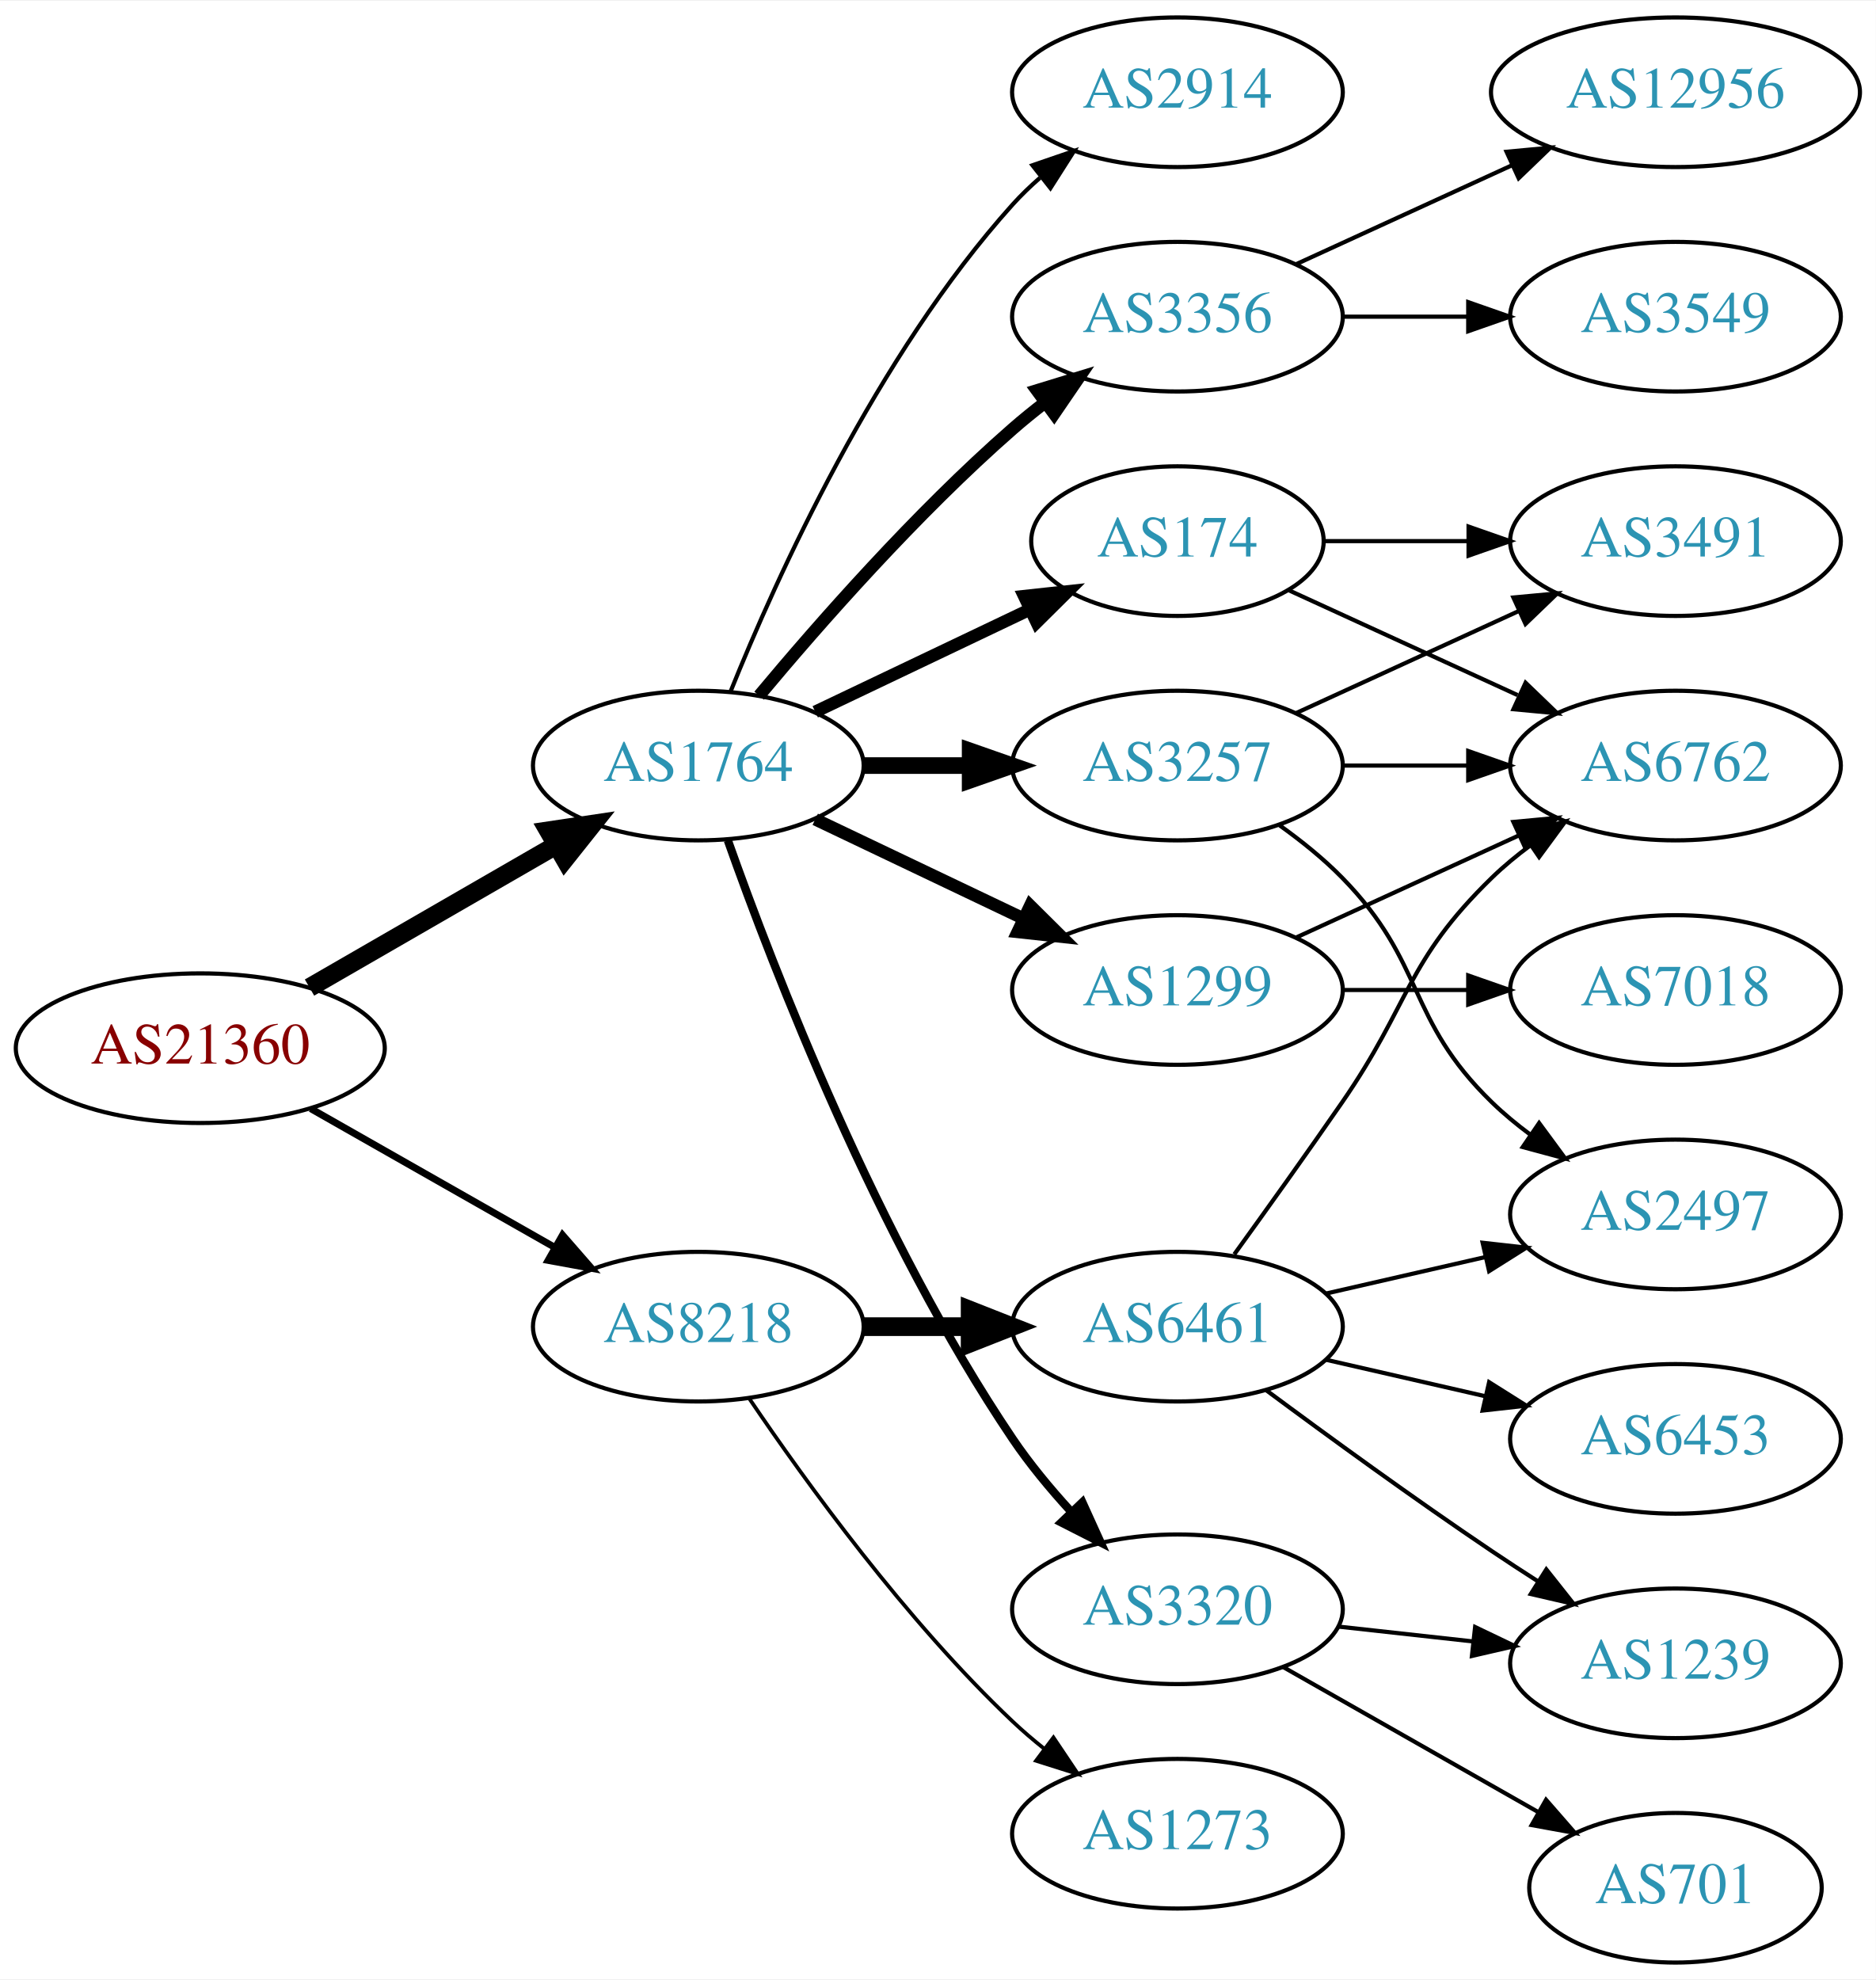
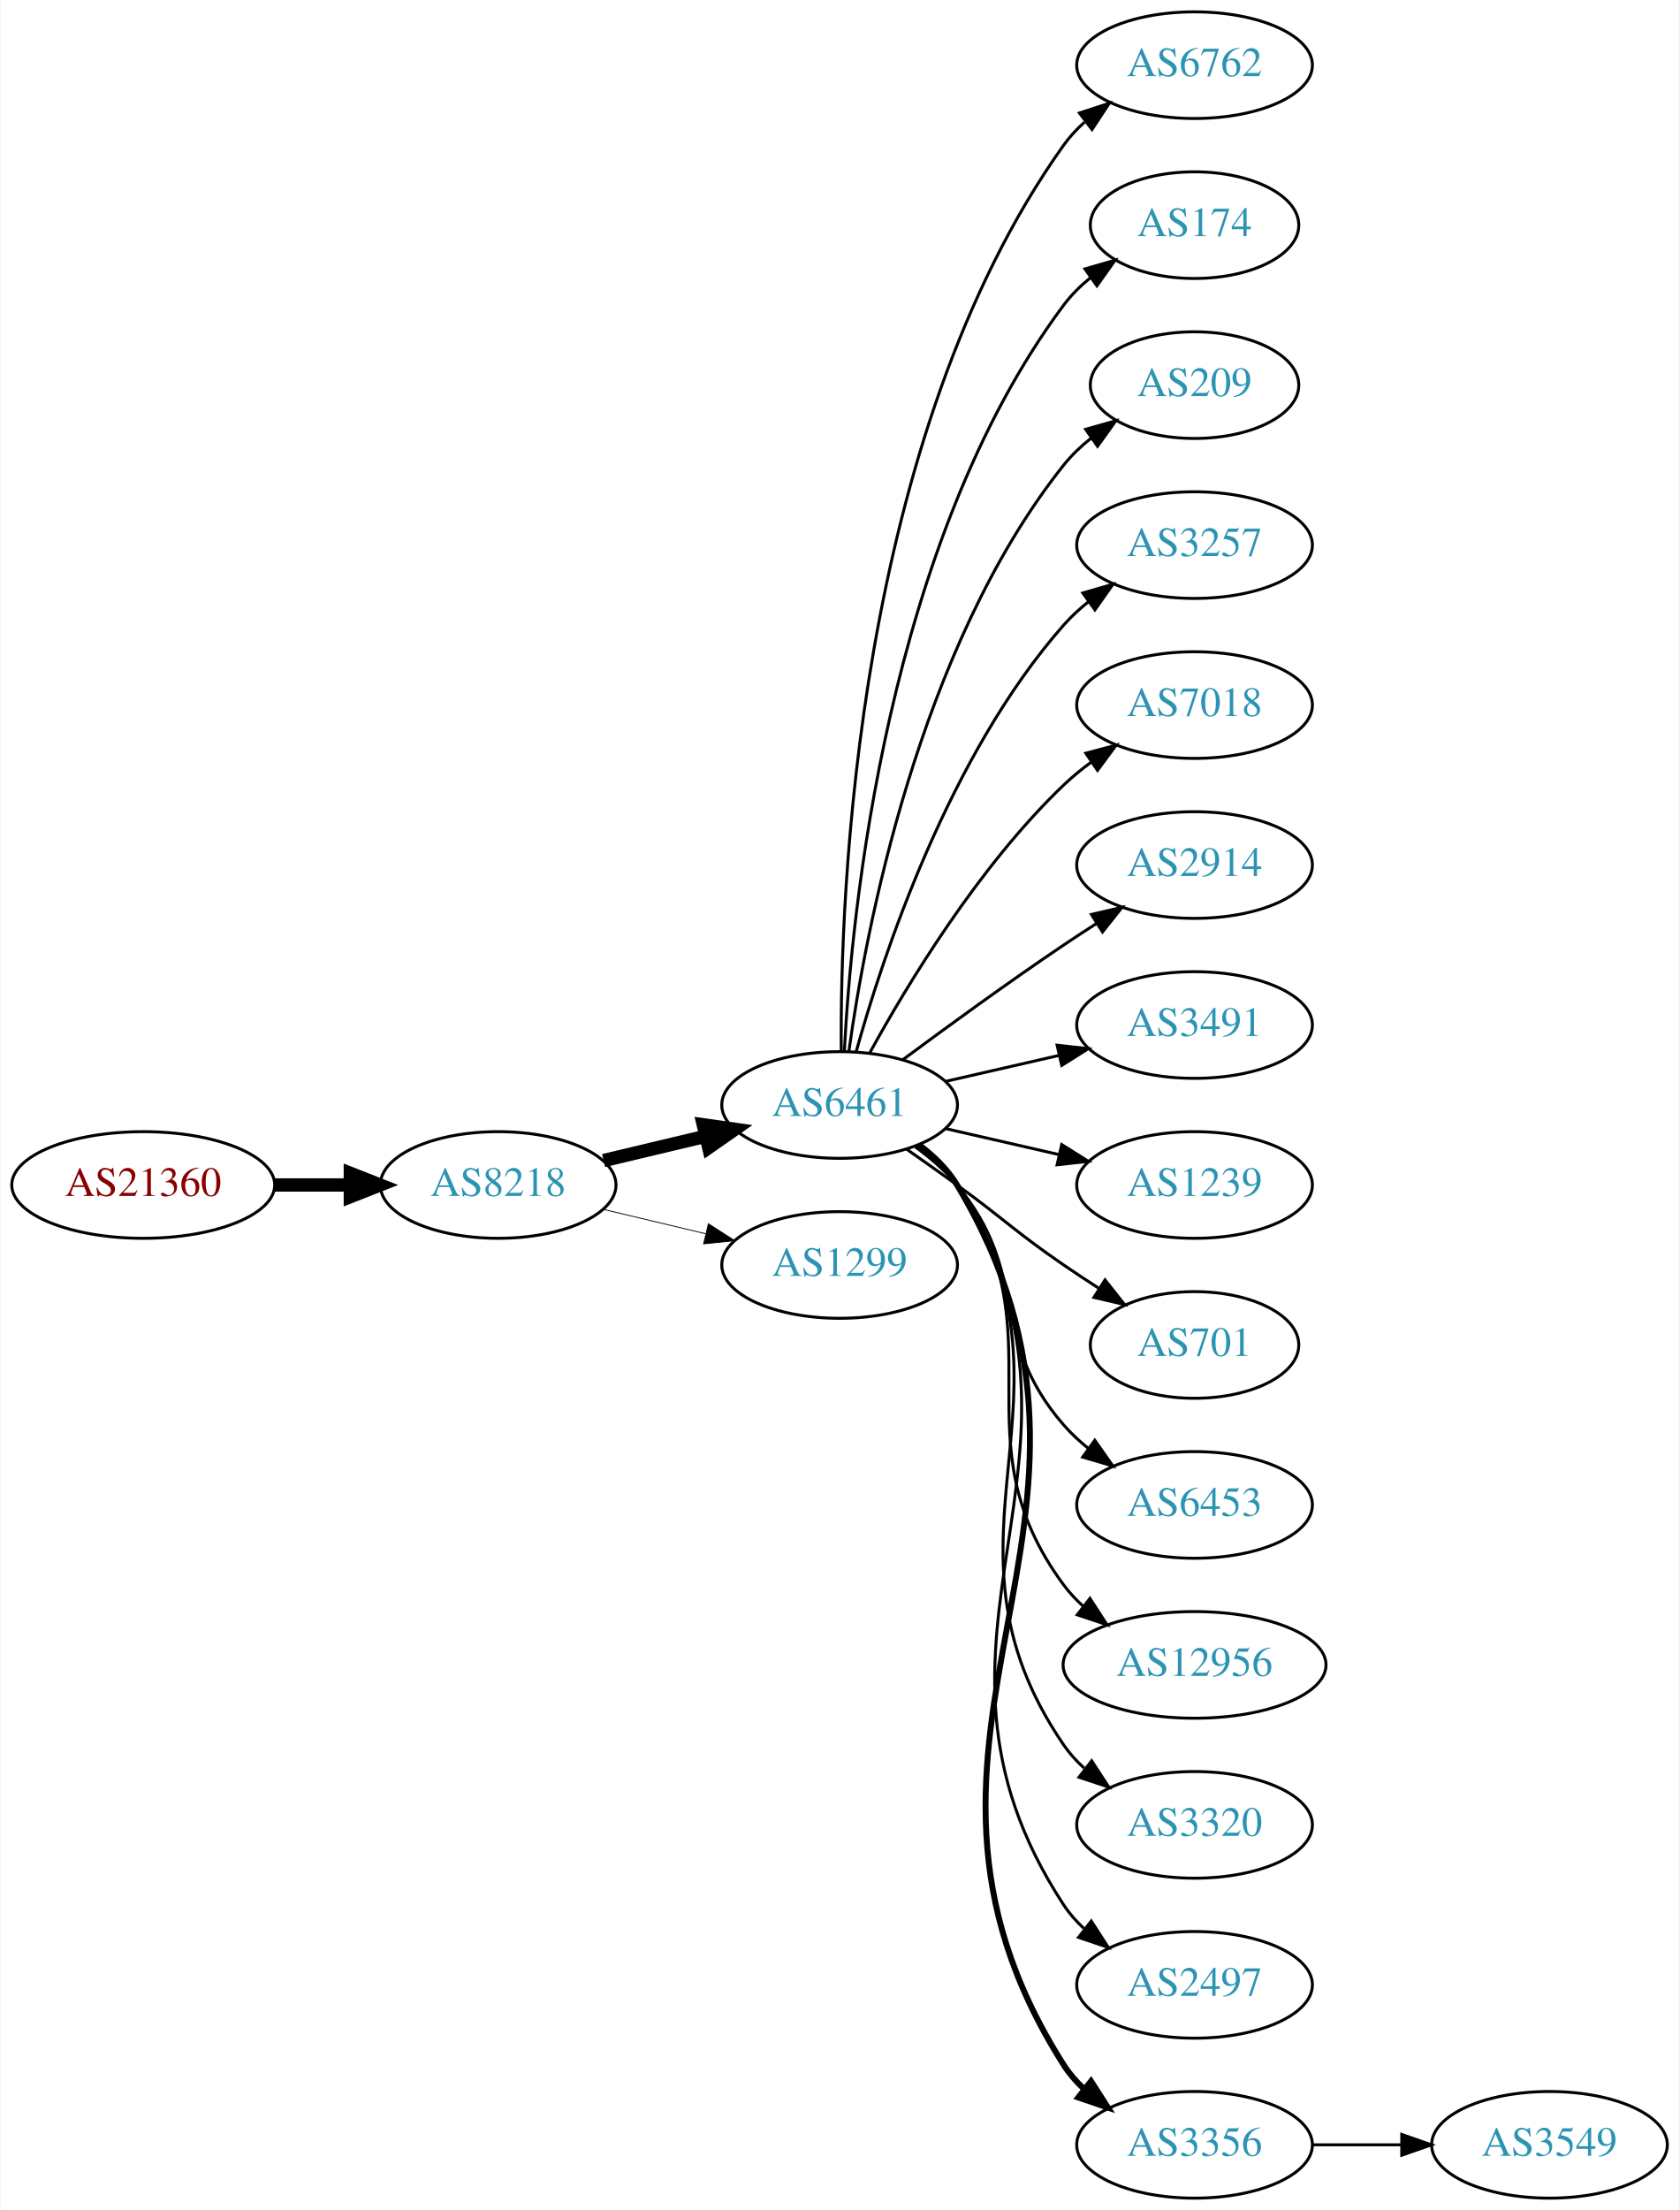
- <svg xmlns="http://www.w3.org/2000/svg" xmlns:xlink="http://www.w3.org/1999/xlink" width="451pt" height="476pt" viewBox="0.00 0.00 451.37 476.00">
-   <g id="graph0" class="graph" transform="scale(1 1) rotate(0) translate(4 472)">
-     <polygon fill="white" stroke="none" points="-4,4 -4,-472 447.37,-472 447.37,4 -4,4" />
+ <svg xmlns="http://www.w3.org/2000/svg" xmlns:xlink="http://www.w3.org/1999/xlink" width="567pt" height="746pt" viewBox="0.00 0.00 566.66 746.00">
+   <g id="graph0" class="graph" transform="scale(1 1) rotate(0) translate(4 742)">
+     <polygon fill="white" stroke="none" points="-4,4 -4,-742 562.663,-742 562.663,4 -4,4" />
    <g id="node1" class="node">
      <g id="a_node1">
        <a xlink:href="/asn/21360" xlink:title="AS21360 ~ Horneckgasse 8 [AT]">
-           <ellipse fill="#ffffff" stroke="black" cx="44.196" cy="-220" rx="44.393" ry="18" />
-           <text text-anchor="middle" x="44.196" y="-216.3" font-family="Times,serif" font-size="14.00" fill="#880000">AS21360</text>
+           <ellipse fill="#ffffff" stroke="black" cx="44.196" cy="-342" rx="44.393" ry="18" />
+           <text text-anchor="middle" x="44.196" y="-338.3" font-family="Times,serif" font-size="14.00" fill="#880000">AS21360</text>
        </a>
      </g>
    </g>
    <g id="node2" class="node">
      <g id="a_node2">
-         <a xlink:href="/asn/1764" xlink:title="AS1764 ~ NEXTLAYER-AS [AT]">
-           <ellipse fill="#ffffff" stroke="black" cx="164.039" cy="-288" rx="39.794" ry="18" />
-           <text text-anchor="middle" x="164.039" y="-284.3" font-family="Times,serif" font-size="14.00" fill="#2c94b3">AS1764</text>
+         <a xlink:href="/asn/8218" xlink:title="AS8218 ~ legacy Neotelecoms [FR]">
+           <ellipse fill="#ffffff" stroke="black" cx="164.039" cy="-342" rx="39.794" ry="18" />
+           <text text-anchor="middle" x="164.039" y="-338.3" font-family="Times,serif" font-size="14.00" fill="#2c94b3">AS8218</text>
        </a>
      </g>
    </g>
    <g id="edge1" class="edge">
-       <path fill="none" stroke="black" stroke-width="4.5" d="M70.476,-234.588C87.796,-244.582 110.947,-257.941 129.763,-268.799" />
-       <polygon fill="black" stroke="black" stroke-width="4.5" points="127.978,-272.314 138.607,-273.902 131.914,-265.493 127.978,-272.314" />
+       <path fill="none" stroke="black" stroke-width="4.5" d="M88.407,-342C96.72,-342 105.482,-342 113.965,-342" />
+       <polygon fill="black" stroke="black" stroke-width="4.5" points="114.123,-345.938 124.123,-342 114.123,-338.063 114.123,-345.938" />
    </g>
    <g id="node3" class="node">
      <g id="a_node3">
-         <a xlink:href="/asn/8218" xlink:title="AS8218 ~ legacy Neotelecoms [FR]">
-           <ellipse fill="#ffffff" stroke="black" cx="164.039" cy="-153" rx="39.794" ry="18" />
-           <text text-anchor="middle" x="164.039" y="-149.3" font-family="Times,serif" font-size="14.00" fill="#2c94b3">AS8218</text>
+         <a xlink:href="/asn/6461" xlink:title="AS6461 ~ Zayo Bandwidth [US]">
+           <ellipse fill="#ffffff" stroke="black" cx="279.332" cy="-369" rx="39.794" ry="18" />
+           <text text-anchor="middle" x="279.332" y="-365.3" font-family="Times,serif" font-size="14.00" fill="#2c94b3">AS6461</text>
        </a>
      </g>
    </g>
    <g id="edge2" class="edge">
-       <path fill="none" stroke="black" stroke-width="1.688" d="M70.766,-205.462C87.985,-195.672 110.871,-182.66 129.542,-172.045" />
-       <polygon fill="black" stroke="black" stroke-width="1.688" points="131.363,-175.036 138.326,-167.05 127.903,-168.95 131.363,-175.036" />
+       <path fill="none" stroke="black" stroke-width="4.5" d="M199.646,-350.248C210.517,-352.838 222.671,-355.735 234.114,-358.462" />
+       <polygon fill="black" stroke="black" stroke-width="4.5" points="233.296,-362.315 243.936,-360.803 235.122,-354.654 233.296,-362.315" />
    </g>
    <g id="node4" class="node">
      <g id="a_node4">
-         <a xlink:href="/asn/3257" xlink:title="AS3257 ~ GTT [DE]">
-           <ellipse fill="#ffffff" stroke="black" cx="279.332" cy="-288" rx="39.794" ry="18" />
-           <text text-anchor="middle" x="279.332" y="-284.3" font-family="Times,serif" font-size="14.00" fill="#2c94b3">AS3257</text>
+         <a xlink:href="/asn/1299" xlink:title="AS1299 ~ Telia Carrier [EU]">
+           <ellipse fill="#ffffff" stroke="black" cx="279.332" cy="-315" rx="39.794" ry="18" />
+           <text text-anchor="middle" x="279.332" y="-311.3" font-family="Times,serif" font-size="14.00" fill="#2c94b3">AS1299</text>
        </a>
      </g>
    </g>
    <g id="edge3" class="edge">
-       <path fill="none" stroke="black" stroke-width="4" d="M203.711,-288C211.914,-288 220.678,-288 229.21,-288" />
-       <polygon fill="black" stroke="black" stroke-width="4" points="229.449,-291.5 239.449,-288 229.449,-284.5 229.449,-291.5" />
+       <path fill="none" stroke="black" stroke-width="0.281" d="M199.646,-333.752C210.517,-331.162 222.671,-328.265 234.114,-325.538" />
+       <polygon fill="black" stroke="black" stroke-width="0.281" points="235.02,-328.92 243.936,-323.197 233.397,-322.111 235.02,-328.92" />
    </g>
    <g id="node5" class="node">
      <g id="a_node5">
-         <a xlink:href="/asn/2914" xlink:title="AS2914 ~ NTT America, Inc. [US]">
-           <ellipse fill="#ffffff" stroke="black" cx="279.332" cy="-450" rx="39.794" ry="18" />
-           <text text-anchor="middle" x="279.332" y="-446.3" font-family="Times,serif" font-size="14.00" fill="#2c94b3">AS2914</text>
+         <a xlink:href="/asn/6762" xlink:title="AS6762 ~ TELECOM ITALIA SPARKLE S.p.A. [IT]">
+           <ellipse fill="#ffffff" stroke="black" cx="399.174" cy="-720" rx="39.794" ry="18" />
+           <text text-anchor="middle" x="399.174" y="-716.3" font-family="Times,serif" font-size="14.00" fill="#2c94b3">AS6762</text>
        </a>
      </g>
    </g>
    <g id="edge4" class="edge">
-       <path fill="none" stroke="black" d="M171.786,-305.787C182.837,-333.243 206.891,-386.578 239.685,-423 241.688,-425.224 243.906,-427.363 246.239,-429.397" />
-       <polygon fill="black" stroke="black" points="244.437,-432.433 254.458,-435.873 248.769,-426.935 244.437,-432.433" />
+       <path fill="none" stroke="black" d="M279.88,-387.063C279.461,-439.503 284.615,-594.293 354.978,-693 356.98,-695.809 359.375,-698.388 361.996,-700.743" />
+       <polygon fill="black" stroke="black" points="360.3,-703.852 370.372,-707.139 364.548,-698.288 360.3,-703.852" />
    </g>
    <g id="node6" class="node">
      <g id="a_node6">
-         <a xlink:href="/asn/3356" xlink:title="AS3356 ~ Level 3 Parent, LLC [US]">
-           <ellipse fill="#ffffff" stroke="black" cx="279.332" cy="-396" rx="39.794" ry="18" />
-           <text text-anchor="middle" x="279.332" y="-392.3" font-family="Times,serif" font-size="14.00" fill="#2c94b3">AS3356</text>
+         <a xlink:href="/asn/174" xlink:title="AS174 ~ Cogent Communications [US]">
+           <ellipse fill="#ffffff" stroke="black" cx="399.174" cy="-666" rx="35.194" ry="18" />
+           <text text-anchor="middle" x="399.174" y="-662.3" font-family="Times,serif" font-size="14.00" fill="#2c94b3">AS174</text>
        </a>
      </g>
    </g>
    <g id="edge5" class="edge">
-       <path fill="none" stroke="black" stroke-width="3" d="M178.669,-304.817C192.951,-321.929 216.498,-348.745 239.685,-369 242.151,-371.154 244.789,-373.294 247.487,-375.372" />
-       <polygon fill="black" stroke="black" stroke-width="3" points="245.512,-378.264 255.641,-381.37 249.66,-372.625 245.512,-378.264" />
+       <path fill="none" stroke="black" d="M280.923,-387.023C283.3,-433.412 295.218,-558.893 354.978,-639 357.536,-642.429 360.67,-645.526 364.071,-648.295" />
+       <polygon fill="black" stroke="black" points="362.161,-651.232 372.344,-654.159 366.209,-645.521 362.161,-651.232" />
    </g>
    <g id="node7" class="node">
      <g id="a_node7">
-         <a xlink:href="/asn/3320" xlink:title="AS3320 ~ DTAG [DE]">
-           <ellipse fill="#ffffff" stroke="black" cx="279.332" cy="-85" rx="39.794" ry="18" />
-           <text text-anchor="middle" x="279.332" y="-81.3" font-family="Times,serif" font-size="14.00" fill="#2c94b3">AS3320</text>
+         <a xlink:href="/asn/209" xlink:title="AS209 ~ CenturyLink Communications, LLC [US]">
+           <ellipse fill="#ffffff" stroke="black" cx="399.174" cy="-612" rx="35.194" ry="18" />
+           <text text-anchor="middle" x="399.174" y="-608.3" font-family="Times,serif" font-size="14.00" fill="#2c94b3">AS209</text>
        </a>
      </g>
    </g>
    <g id="edge6" class="edge">
-       <path fill="none" stroke="black" stroke-width="2" d="M171.146,-269.995C182.122,-239.001 207.11,-174.252 239.685,-126 243.73,-120.008 248.661,-114.059 253.628,-108.627" />
-       <polygon fill="black" stroke="black" stroke-width="2" points="256.451,-110.74 260.834,-101.094 251.392,-105.901 256.451,-110.74" />
+       <path fill="none" stroke="black" d="M282.471,-387.17C287.971,-426.974 305.797,-523.233 354.978,-585 357.643,-588.347 360.843,-591.393 364.281,-594.132" />
+       <polygon fill="black" stroke="black" points="362.398,-597.087 372.595,-599.965 366.419,-591.357 362.398,-597.087" />
    </g>
    <g id="node8" class="node">
      <g id="a_node8">
-         <a xlink:href="/asn/1299" xlink:title="AS1299 ~ Telia Carrier [EU]">
-           <ellipse fill="#ffffff" stroke="black" cx="279.332" cy="-234" rx="39.794" ry="18" />
-           <text text-anchor="middle" x="279.332" y="-230.3" font-family="Times,serif" font-size="14.00" fill="#2c94b3">AS1299</text>
+         <a xlink:href="/asn/3257" xlink:title="AS3257 ~ GTT [DE]">
+           <ellipse fill="#ffffff" stroke="black" cx="399.174" cy="-558" rx="39.794" ry="18" />
+           <text text-anchor="middle" x="399.174" y="-554.3" font-family="Times,serif" font-size="14.00" fill="#2c94b3">AS3257</text>
        </a>
      </g>
    </g>
    <g id="edge7" class="edge">
-       <path fill="none" stroke="black" stroke-width="3" d="M192.175,-275.066C207.169,-267.919 225.99,-258.948 242.213,-251.215" />
-       <polygon fill="black" stroke="black" stroke-width="3" points="243.895,-254.291 251.417,-246.829 240.884,-247.972 243.895,-254.291" />
+       <path fill="none" stroke="black" d="M284.904,-386.946C293.81,-418.995 316.094,-486.842 354.978,-531 357.462,-533.821 360.312,-536.449 363.337,-538.871" />
+       <polygon fill="black" stroke="black" points="361.455,-541.828 371.627,-544.791 365.523,-536.131 361.455,-541.828" />
    </g>
    <g id="node9" class="node">
      <g id="a_node9">
-         <a xlink:href="/asn/174" xlink:title="AS174 ~ Cogent Communications [US]">
-           <ellipse fill="#ffffff" stroke="black" cx="279.332" cy="-342" rx="35.194" ry="18" />
-           <text text-anchor="middle" x="279.332" y="-338.3" font-family="Times,serif" font-size="14.00" fill="#2c94b3">AS174</text>
+         <a xlink:href="/asn/7018" xlink:title="AS7018 ~ AT&amp;T Services, Inc. [US]">
+           <ellipse fill="#ffffff" stroke="black" cx="399.174" cy="-504" rx="39.794" ry="18" />
+           <text text-anchor="middle" x="399.174" y="-500.3" font-family="Times,serif" font-size="14.00" fill="#2c94b3">AS7018</text>
        </a>
      </g>
    </g>
    <g id="edge8" class="edge">
-       <path fill="none" stroke="black" stroke-width="3" d="M192.175,-300.934C207.607,-308.29 227.092,-317.577 243.628,-325.459" />
-       <polygon fill="black" stroke="black" stroke-width="3" points="242.436,-328.768 252.969,-329.911 245.448,-322.449 242.436,-328.768" />
+       <path fill="none" stroke="black" d="M289.573,-386.713C302.118,-409.561 326.295,-449.611 354.978,-477 357.846,-479.739 361.035,-482.347 364.344,-484.785" />
+       <polygon fill="black" stroke="black" points="362.468,-487.742 372.704,-490.477 366.407,-481.956 362.468,-487.742" />
+     </g>
+     <g id="node10" class="node">
+       <g id="a_node10">
+         <a xlink:href="/asn/2914" xlink:title="AS2914 ~ NTT America, Inc. [US]">
+           <ellipse fill="#ffffff" stroke="black" cx="399.174" cy="-450" rx="39.794" ry="18" />
+           <text text-anchor="middle" x="399.174" y="-446.3" font-family="Times,serif" font-size="14.00" fill="#2c94b3">AS2914</text>
+         </a>
+       </g>
+     </g>
+     <g id="edge9" class="edge">
+       <path fill="none" stroke="black" d="M300.662,-384.277C315.524,-395.304 336.269,-410.407 354.978,-423 358.527,-425.389 362.277,-427.839 366.026,-430.242" />
+       <polygon fill="black" stroke="black" points="364.352,-433.325 374.674,-435.712 368.094,-427.409 364.352,-433.325" />
+     </g>
+     <g id="node11" class="node">
+       <g id="a_node11">
+         <a xlink:href="/asn/3491" xlink:title="AS3491 ~ PCCW Global, Inc. [US]">
+           <ellipse fill="#ffffff" stroke="black" cx="399.174" cy="-396" rx="39.794" ry="18" />
+           <text text-anchor="middle" x="399.174" y="-392.3" font-family="Times,serif" font-size="14.00" fill="#2c94b3">AS3491</text>
+         </a>
+       </g>
+     </g>
+     <g id="edge10" class="edge">
+       <path fill="none" stroke="black" d="M315.051,-376.955C327.051,-379.704 340.672,-382.825 353.364,-385.733" />
+       <polygon fill="black" stroke="black" points="352.767,-389.187 363.296,-388.009 354.33,-382.364 352.767,-389.187" />
+     </g>
+     <g id="node12" class="node">
+       <g id="a_node12">
+         <a xlink:href="/asn/1239" xlink:title="AS1239 ~ Sprint [US]">
+           <ellipse fill="#ffffff" stroke="black" cx="399.174" cy="-342" rx="39.794" ry="18" />
+           <text text-anchor="middle" x="399.174" y="-338.3" font-family="Times,serif" font-size="14.00" fill="#2c94b3">AS1239</text>
+         </a>
+       </g>
+     </g>
+     <g id="edge11" class="edge">
+       <path fill="none" stroke="black" d="M315.051,-361.045C327.051,-358.296 340.672,-355.175 353.364,-352.267" />
+       <polygon fill="black" stroke="black" points="354.33,-355.636 363.296,-349.991 352.767,-348.813 354.33,-355.636" />
+     </g>
+     <g id="node13" class="node">
+       <g id="a_node13">
+         <a xlink:href="/asn/701" xlink:title="AS701 ~ UUNET [US]">
+           <ellipse fill="#ffffff" stroke="black" cx="399.174" cy="-288" rx="35.194" ry="18" />
+           <text text-anchor="middle" x="399.174" y="-284.3" font-family="Times,serif" font-size="14.00" fill="#2c94b3">AS701</text>
+         </a>
+       </g>
+     </g>
+     <g id="edge12" class="edge">
+       <path fill="none" stroke="black" d="M302.089,-353.991C307.623,-350.121 313.542,-345.936 318.978,-342 335.178,-330.271 338.483,-326.311 354.978,-315 358.773,-312.398 362.81,-309.738 366.833,-307.151" />
+       <polygon fill="black" stroke="black" points="368.94,-309.96 375.521,-301.657 365.199,-304.044 368.94,-309.96" />
+     </g>
+     <g id="node14" class="node">
+       <g id="a_node14">
+         <a xlink:href="/asn/6453" xlink:title="AS6453 ~ TATA COMMUNICATIONS (AMERICA) INC [US]">
+           <ellipse fill="#ffffff" stroke="black" cx="399.174" cy="-234" rx="39.794" ry="18" />
+           <text text-anchor="middle" x="399.174" y="-230.3" font-family="Times,serif" font-size="14.00" fill="#2c94b3">AS6453</text>
+         </a>
+       </g>
+     </g>
+     <g id="edge13" class="edge">
+       <path fill="none" stroke="black" d="M304.912,-354.844C310.007,-351.128 315.02,-346.799 318.978,-342 344.043,-311.606 329.144,-290.742 354.978,-261 357.443,-258.162 360.28,-255.523 363.297,-253.094" />
+       <polygon fill="black" stroke="black" points="365.484,-255.833 371.575,-247.164 361.408,-250.142 365.484,-255.833" />
+     </g>
+     <g id="node15" class="node">
+       <g id="a_node15">
+         <a xlink:href="/asn/12956" xlink:title="AS12956 ~ TELXIUS [ES]">
+           <ellipse fill="#ffffff" stroke="black" cx="399.174" cy="-180" rx="44.393" ry="18" />
+           <text text-anchor="middle" x="399.174" y="-176.3" font-family="Times,serif" font-size="14.00" fill="#2c94b3">AS12956</text>
+         </a>
+       </g>
+     </g>
+     <g id="edge14" class="edge">
+       <path fill="none" stroke="black" d="M305.491,-355.284C310.555,-351.545 315.411,-347.096 318.978,-342 354.592,-291.131 318.075,-256.941 354.978,-207 356.923,-204.368 359.208,-201.933 361.694,-199.693" />
+       <polygon fill="black" stroke="black" points="363.855,-202.446 369.617,-193.555 359.568,-196.913 363.855,-202.446" />
+     </g>
+     <g id="node16" class="node">
+       <g id="a_node16">
+         <a xlink:href="/asn/3320" xlink:title="AS3320 ~ DTAG [DE]">
+           <ellipse fill="#ffffff" stroke="black" cx="399.174" cy="-126" rx="39.794" ry="18" />
+           <text text-anchor="middle" x="399.174" y="-122.3" font-family="Times,serif" font-size="14.00" fill="#2c94b3">AS3320</text>
+         </a>
+       </g>
+     </g>
+     <g id="edge15" class="edge">
+       <path fill="none" stroke="black" d="M305.768,-355.47C310.818,-351.722 315.597,-347.221 318.978,-342 365.453,-270.222 306.682,-223.566 354.978,-153 356.926,-150.154 359.283,-147.548 361.879,-145.176" />
+       <polygon fill="black" stroke="black" points="364.431,-147.628 370.215,-138.751 360.158,-142.083 364.431,-147.628" />
+     </g>
+     <g id="node17" class="node">
+       <g id="a_node17">
+         <a xlink:href="/asn/2497" xlink:title="AS2497 ~ Internet Initiative Japan Inc. [JP]">
+           <ellipse fill="#ffffff" stroke="black" cx="399.174" cy="-72" rx="39.794" ry="18" />
+           <text text-anchor="middle" x="399.174" y="-68.3" font-family="Times,serif" font-size="14.00" fill="#2c94b3">AS2497</text>
+         </a>
+       </g>
+     </g>
+     <g id="edge16" class="edge">
+       <path fill="none" stroke="black" d="M305.928,-355.572C310.97,-351.819 315.705,-347.29 318.978,-342 376.419,-249.153 295.18,-190.347 354.978,-99 356.867,-96.114 359.183,-93.481 361.752,-91.091" />
+       <polygon fill="black" stroke="black" points="364.302,-93.541 370.044,-84.637 360.003,-88.017 364.302,-93.541" />
    </g>
    <g id="node18" class="node">
      <g id="a_node18">
-         <a xlink:href="/asn/1273" xlink:title="AS1273 ~ Vodafone Group PLC [EU]">
-           <ellipse fill="#ffffff" stroke="black" cx="279.332" cy="-31" rx="39.794" ry="18" />
-           <text text-anchor="middle" x="279.332" y="-27.3" font-family="Times,serif" font-size="14.00" fill="#2c94b3">AS1273</text>
-         </a>
-       </g>
-     </g>
-     <g id="edge20" class="edge">
-       <path fill="none" stroke="black" stroke-width="0.9" d="M176.358,-135.622C189.932,-115.556 214.078,-82.208 239.685,-58 242.064,-55.751 244.643,-53.545 247.302,-51.425" />
-       <polygon fill="black" stroke="black" stroke-width="0.9" points="249.492,-54.157 255.395,-45.36 245.294,-48.556 249.492,-54.157" />
+         <a xlink:href="/asn/3356" xlink:title="AS3356 ~ Level 3 Parent, LLC [US]">
+           <ellipse fill="#ffffff" stroke="black" cx="399.174" cy="-18" rx="39.794" ry="18" />
+           <text text-anchor="middle" x="399.174" y="-14.3" font-family="Times,serif" font-size="14.00" fill="#2c94b3">AS3356</text>
+         </a>
+       </g>
+     </g>
+     <g id="edge17" class="edge">
+       <path fill="none" stroke="black" stroke-width="2" d="M306.032,-355.635C311.069,-351.879 315.776,-347.333 318.978,-342 387.432,-228.009 283.63,-157.203 354.978,-45 356.829,-42.09 359.118,-39.439 361.67,-37.037" />
+       <polygon fill="black" stroke="black" stroke-width="2" points="364.219,-39.487 369.933,-30.565 359.902,-33.976 364.219,-39.487" />
    </g>
    <g id="node19" class="node">
      <g id="a_node19">
-         <a xlink:href="/asn/6461" xlink:title="AS6461 ~ Zayo Bandwidth [US]">
-           <ellipse fill="#ffffff" stroke="black" cx="279.332" cy="-153" rx="39.794" ry="18" />
-           <text text-anchor="middle" x="279.332" y="-149.3" font-family="Times,serif" font-size="14.00" fill="#2c94b3">AS6461</text>
-         </a>
-       </g>
-     </g>
-     <g id="edge21" class="edge">
-       <path fill="none" stroke="black" stroke-width="4.5" d="M203.711,-153C211.914,-153 220.678,-153 229.21,-153" />
-       <polygon fill="black" stroke="black" stroke-width="4.5" points="229.449,-156.938 239.449,-153 229.449,-149.063 229.449,-156.938" />
-     </g>
-     <g id="node12" class="node">
-       <g id="a_node12">
-         <a xlink:href="/asn/3491" xlink:title="AS3491 ~ PCCW Global, Inc. [US]">
-           <ellipse fill="#ffffff" stroke="black" cx="399.174" cy="-342" rx="39.794" ry="18" />
-           <text text-anchor="middle" x="399.174" y="-338.3" font-family="Times,serif" font-size="14.00" fill="#2c94b3">AS3491</text>
-         </a>
-       </g>
-     </g>
-     <g id="edge11" class="edge">
-       <path fill="none" stroke="black" d="M307.96,-300.661C323.917,-307.973 344.188,-317.261 361.471,-325.181" />
-       <polygon fill="black" stroke="black" points="360.169,-328.435 370.718,-329.419 363.085,-322.071 360.169,-328.435" />
-     </g>
-     <g id="node13" class="node">
-       <g id="a_node13">
-         <a xlink:href="/asn/2497" xlink:title="AS2497 ~ Internet Initiative Japan Inc. [JP]">
-           <ellipse fill="#ffffff" stroke="black" cx="399.174" cy="-180" rx="39.794" ry="18" />
-           <text text-anchor="middle" x="399.174" y="-176.3" font-family="Times,serif" font-size="14.00" fill="#2c94b3">AS2497</text>
-         </a>
-       </g>
-     </g>
-     <g id="edge12" class="edge">
-       <path fill="none" stroke="black" d="M303.926,-273.611C309.182,-269.852 314.513,-265.563 318.978,-261 339.151,-240.383 334.285,-227.094 354.978,-207 357.823,-204.237 360.997,-201.614 364.297,-199.166" />
-       <polygon fill="black" stroke="black" points="366.363,-201.994 372.645,-193.462 362.414,-196.214 366.363,-201.994" />
-     </g>
-     <g id="node14" class="node">
-       <g id="a_node14">
-         <a xlink:href="/asn/6762" xlink:title="AS6762 ~ TELECOM ITALIA SPARKLE S.p.A. [IT]">
-           <ellipse fill="#ffffff" stroke="black" cx="399.174" cy="-288" rx="39.794" ry="18" />
-           <text text-anchor="middle" x="399.174" y="-284.3" font-family="Times,serif" font-size="14.00" fill="#2c94b3">AS6762</text>
-         </a>
-       </g>
-     </g>
-     <g id="edge13" class="edge">
-       <path fill="none" stroke="black" d="M319.244,-288C328.798,-288 339.147,-288 349.11,-288" />
-       <polygon fill="black" stroke="black" points="349.302,-291.5 359.302,-288 349.302,-284.5 349.302,-291.5" />
-     </g>
-     <g id="node15" class="node">
-       <g id="a_node15">
        <a xlink:href="/asn/3549" xlink:title="AS3549 ~ Level 3 Parent, LLC [US]">
-           <ellipse fill="#ffffff" stroke="black" cx="399.174" cy="-396" rx="39.794" ry="18" />
-           <text text-anchor="middle" x="399.174" y="-392.3" font-family="Times,serif" font-size="14.00" fill="#2c94b3">AS3549</text>
-         </a>
-       </g>
-     </g>
-     <g id="edge14" class="edge">
-       <path fill="none" stroke="black" d="M319.244,-396C328.798,-396 339.147,-396 349.11,-396" />
-       <polygon fill="black" stroke="black" points="349.302,-399.5 359.302,-396 349.302,-392.5 349.302,-399.5" />
-     </g>
-     <g id="node16" class="node">
-       <g id="a_node16">
-         <a xlink:href="/asn/12956" xlink:title="AS12956 ~ TELXIUS [ES]">
-           <ellipse fill="#ffffff" stroke="black" cx="399.174" cy="-450" rx="44.393" ry="18" />
-           <text text-anchor="middle" x="399.174" y="-446.3" font-family="Times,serif" font-size="14.00" fill="#2c94b3">AS12956</text>
-         </a>
-       </g>
-     </g>
-     <g id="edge15" class="edge">
-       <path fill="none" stroke="black" d="M307.96,-408.661C323.458,-415.762 343.025,-424.728 359.971,-432.494" />
-       <polygon fill="black" stroke="black" points="358.525,-435.681 369.074,-436.665 361.441,-429.317 358.525,-435.681" />
-     </g>
-     <g id="node10" class="node">
-       <g id="a_node10">
-         <a xlink:href="/asn/1239" xlink:title="AS1239 ~ Sprint [US]">
-           <ellipse fill="#ffffff" stroke="black" cx="399.174" cy="-72" rx="39.794" ry="18" />
-           <text text-anchor="middle" x="399.174" y="-68.3" font-family="Times,serif" font-size="14.00" fill="#2c94b3">AS1239</text>
-         </a>
-       </g>
-     </g>
-     <g id="edge9" class="edge">
-       <path fill="none" stroke="black" d="M317.942,-80.851C328.253,-79.713 339.57,-78.465 350.37,-77.273" />
-       <polygon fill="black" stroke="black" points="350.961,-80.73 360.517,-76.154 350.194,-73.772 350.961,-80.73" />
-     </g>
-     <g id="node11" class="node">
-       <g id="a_node11">
-         <a xlink:href="/asn/701" xlink:title="AS701 ~ UUNET [US]">
-           <ellipse fill="#ffffff" stroke="black" cx="399.174" cy="-18" rx="35.194" ry="18" />
-           <text text-anchor="middle" x="399.174" y="-14.3" font-family="Times,serif" font-size="14.00" fill="#2c94b3">AS701</text>
-         </a>
-       </g>
-     </g>
-     <g id="edge10" class="edge">
-       <path fill="none" stroke="black" d="M304.749,-71.118C322.557,-60.992 346.859,-47.175 366.213,-36.171" />
-       <polygon fill="black" stroke="black" points="368.028,-39.166 374.991,-31.181 364.568,-33.081 368.028,-39.166" />
+           <ellipse fill="#ffffff" stroke="black" cx="519.017" cy="-18" rx="39.794" ry="18" />
+           <text text-anchor="middle" x="519.017" y="-14.3" font-family="Times,serif" font-size="14.00" fill="#2c94b3">AS3549</text>
+         </a>
+       </g>
    </g>
    <g id="edge18" class="edge">
-       <path fill="none" stroke="black" d="M307.96,-246.661C323.917,-253.973 344.188,-263.261 361.471,-271.181" />
-       <polygon fill="black" stroke="black" points="360.169,-274.435 370.718,-275.419 363.085,-268.071 360.169,-274.435" />
-     </g>
-     <g id="node17" class="node">
-       <g id="a_node17">
-         <a xlink:href="/asn/7018" xlink:title="AS7018 ~ AT&amp;T Services, Inc. [US]">
-           <ellipse fill="#ffffff" stroke="black" cx="399.174" cy="-234" rx="39.794" ry="18" />
-           <text text-anchor="middle" x="399.174" y="-230.3" font-family="Times,serif" font-size="14.00" fill="#2c94b3">AS7018</text>
-         </a>
-       </g>
-     </g>
-     <g id="edge19" class="edge">
-       <path fill="none" stroke="black" d="M319.244,-234C328.798,-234 339.147,-234 349.11,-234" />
-       <polygon fill="black" stroke="black" points="349.302,-237.5 359.302,-234 349.302,-230.5 349.302,-237.5" />
-     </g>
-     <g id="edge17" class="edge">
-       <path fill="none" stroke="black" d="M314.733,-342C325.557,-342 337.725,-342 349.352,-342" />
-       <polygon fill="black" stroke="black" points="349.383,-345.5 359.383,-342 349.383,-338.5 349.383,-345.5" />
-     </g>
-     <g id="edge16" class="edge">
-       <path fill="none" stroke="black" d="M306.193,-330.149C322.313,-322.762 343.316,-313.138 361.181,-304.952" />
-       <polygon fill="black" stroke="black" points="363.099,-307.923 370.732,-300.575 360.183,-301.559 363.099,-307.923" />
-     </g>
-     <g id="edge23" class="edge">
-       <path fill="none" stroke="black" d="M300.662,-137.723C315.524,-126.696 336.269,-111.593 354.978,-99 358.527,-96.611 362.277,-94.161 366.026,-91.758" />
-       <polygon fill="black" stroke="black" points="368.094,-94.591 374.674,-86.288 364.352,-88.675 368.094,-94.591" />
-     </g>
-     <g id="edge22" class="edge">
-       <path fill="none" stroke="black" d="M315.051,-160.955C327.051,-163.704 340.672,-166.825 353.364,-169.733" />
-       <polygon fill="black" stroke="black" points="352.767,-173.187 363.296,-172.009 354.33,-166.364 352.767,-173.187" />
-     </g>
-     <g id="edge25" class="edge">
-       <path fill="none" stroke="black" d="M293.011,-170.406C300.626,-180.937 310.459,-194.67 318.978,-207 335.374,-230.731 334.285,-240.906 354.978,-261 357.823,-263.763 360.997,-266.386 364.297,-268.834" />
-       <polygon fill="black" stroke="black" points="362.414,-271.786 372.645,-274.538 366.363,-266.006 362.414,-271.786" />
-     </g>
-     <g id="node20" class="node">
-       <g id="a_node20">
-         <a xlink:href="/asn/6453" xlink:title="AS6453 ~ TATA COMMUNICATIONS (AMERICA) INC [US]">
-           <ellipse fill="#ffffff" stroke="black" cx="399.174" cy="-126" rx="39.794" ry="18" />
-           <text text-anchor="middle" x="399.174" y="-122.3" font-family="Times,serif" font-size="14.00" fill="#2c94b3">AS6453</text>
-         </a>
-       </g>
-     </g>
-     <g id="edge24" class="edge">
-       <path fill="none" stroke="black" d="M315.051,-145.045C327.051,-142.296 340.672,-139.175 353.364,-136.267" />
-       <polygon fill="black" stroke="black" points="354.33,-139.636 363.296,-133.991 352.767,-132.813 354.33,-139.636" />
+       <path fill="none" stroke="black" d="M439.087,-18C448.64,-18 458.99,-18 468.952,-18" />
+       <polygon fill="black" stroke="black" points="469.145,-21.5 479.145,-18 469.145,-14.5 469.145,-21.5" />
    </g>
  </g>
</svg>
